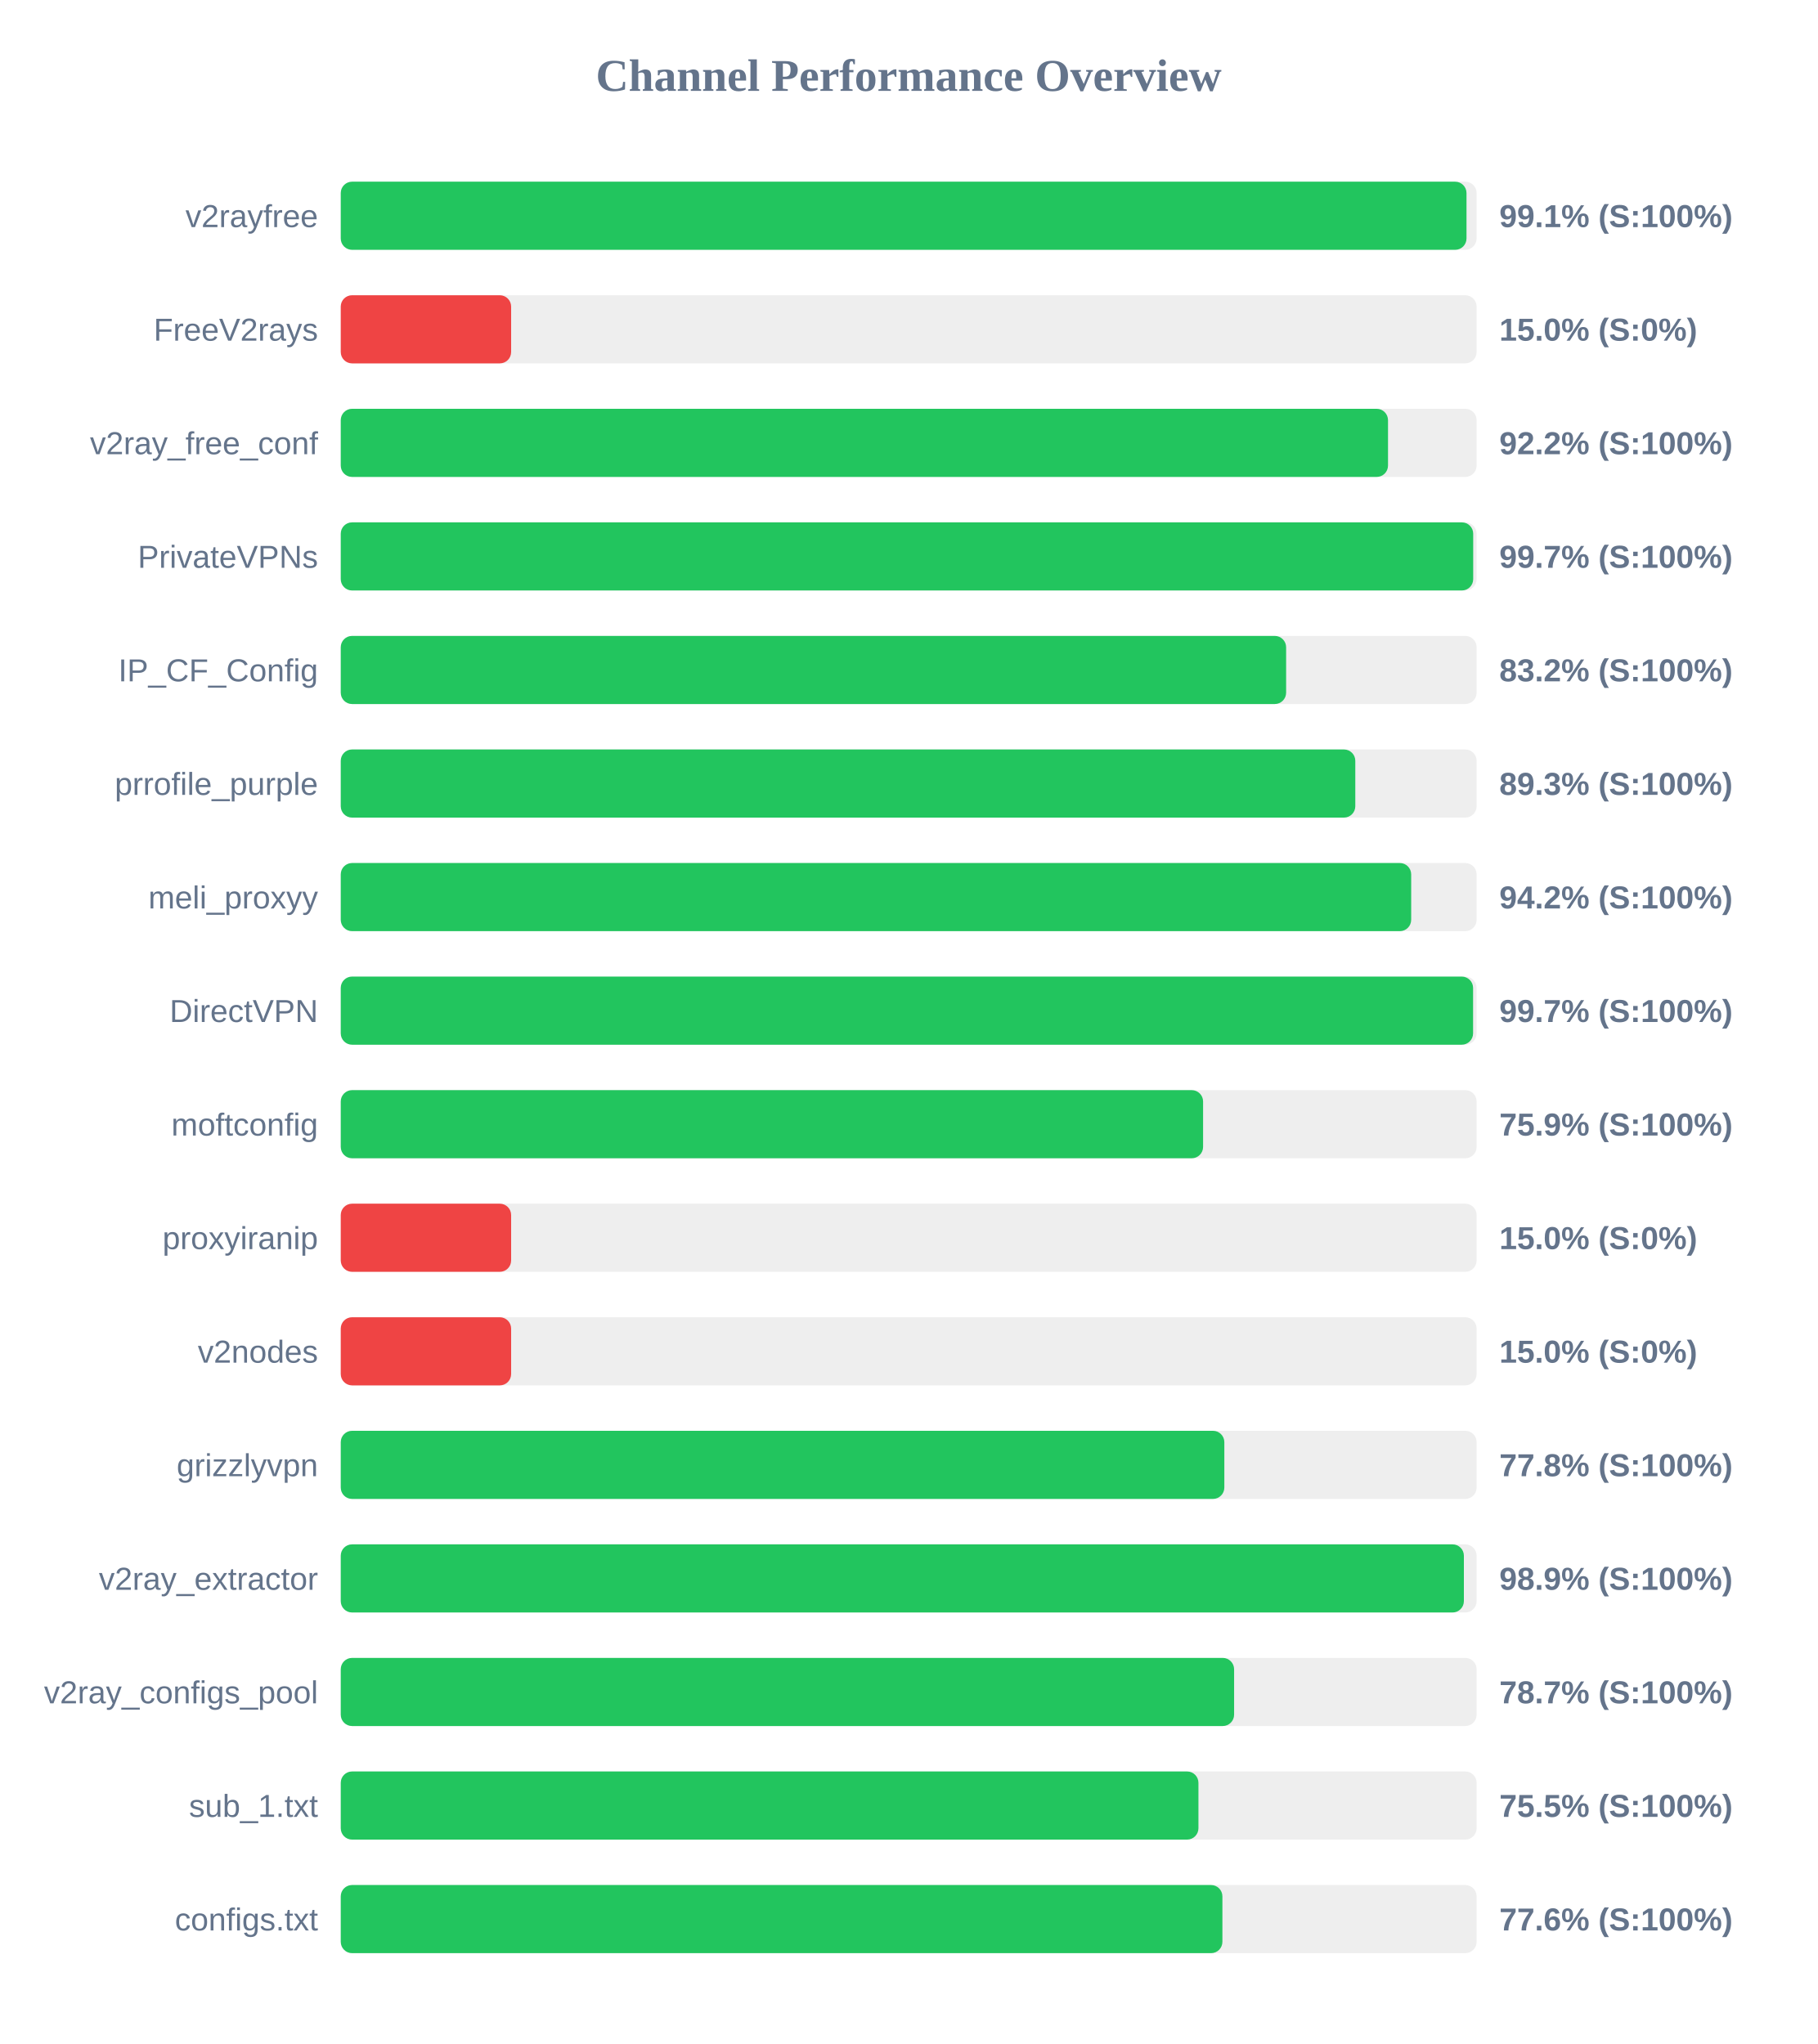
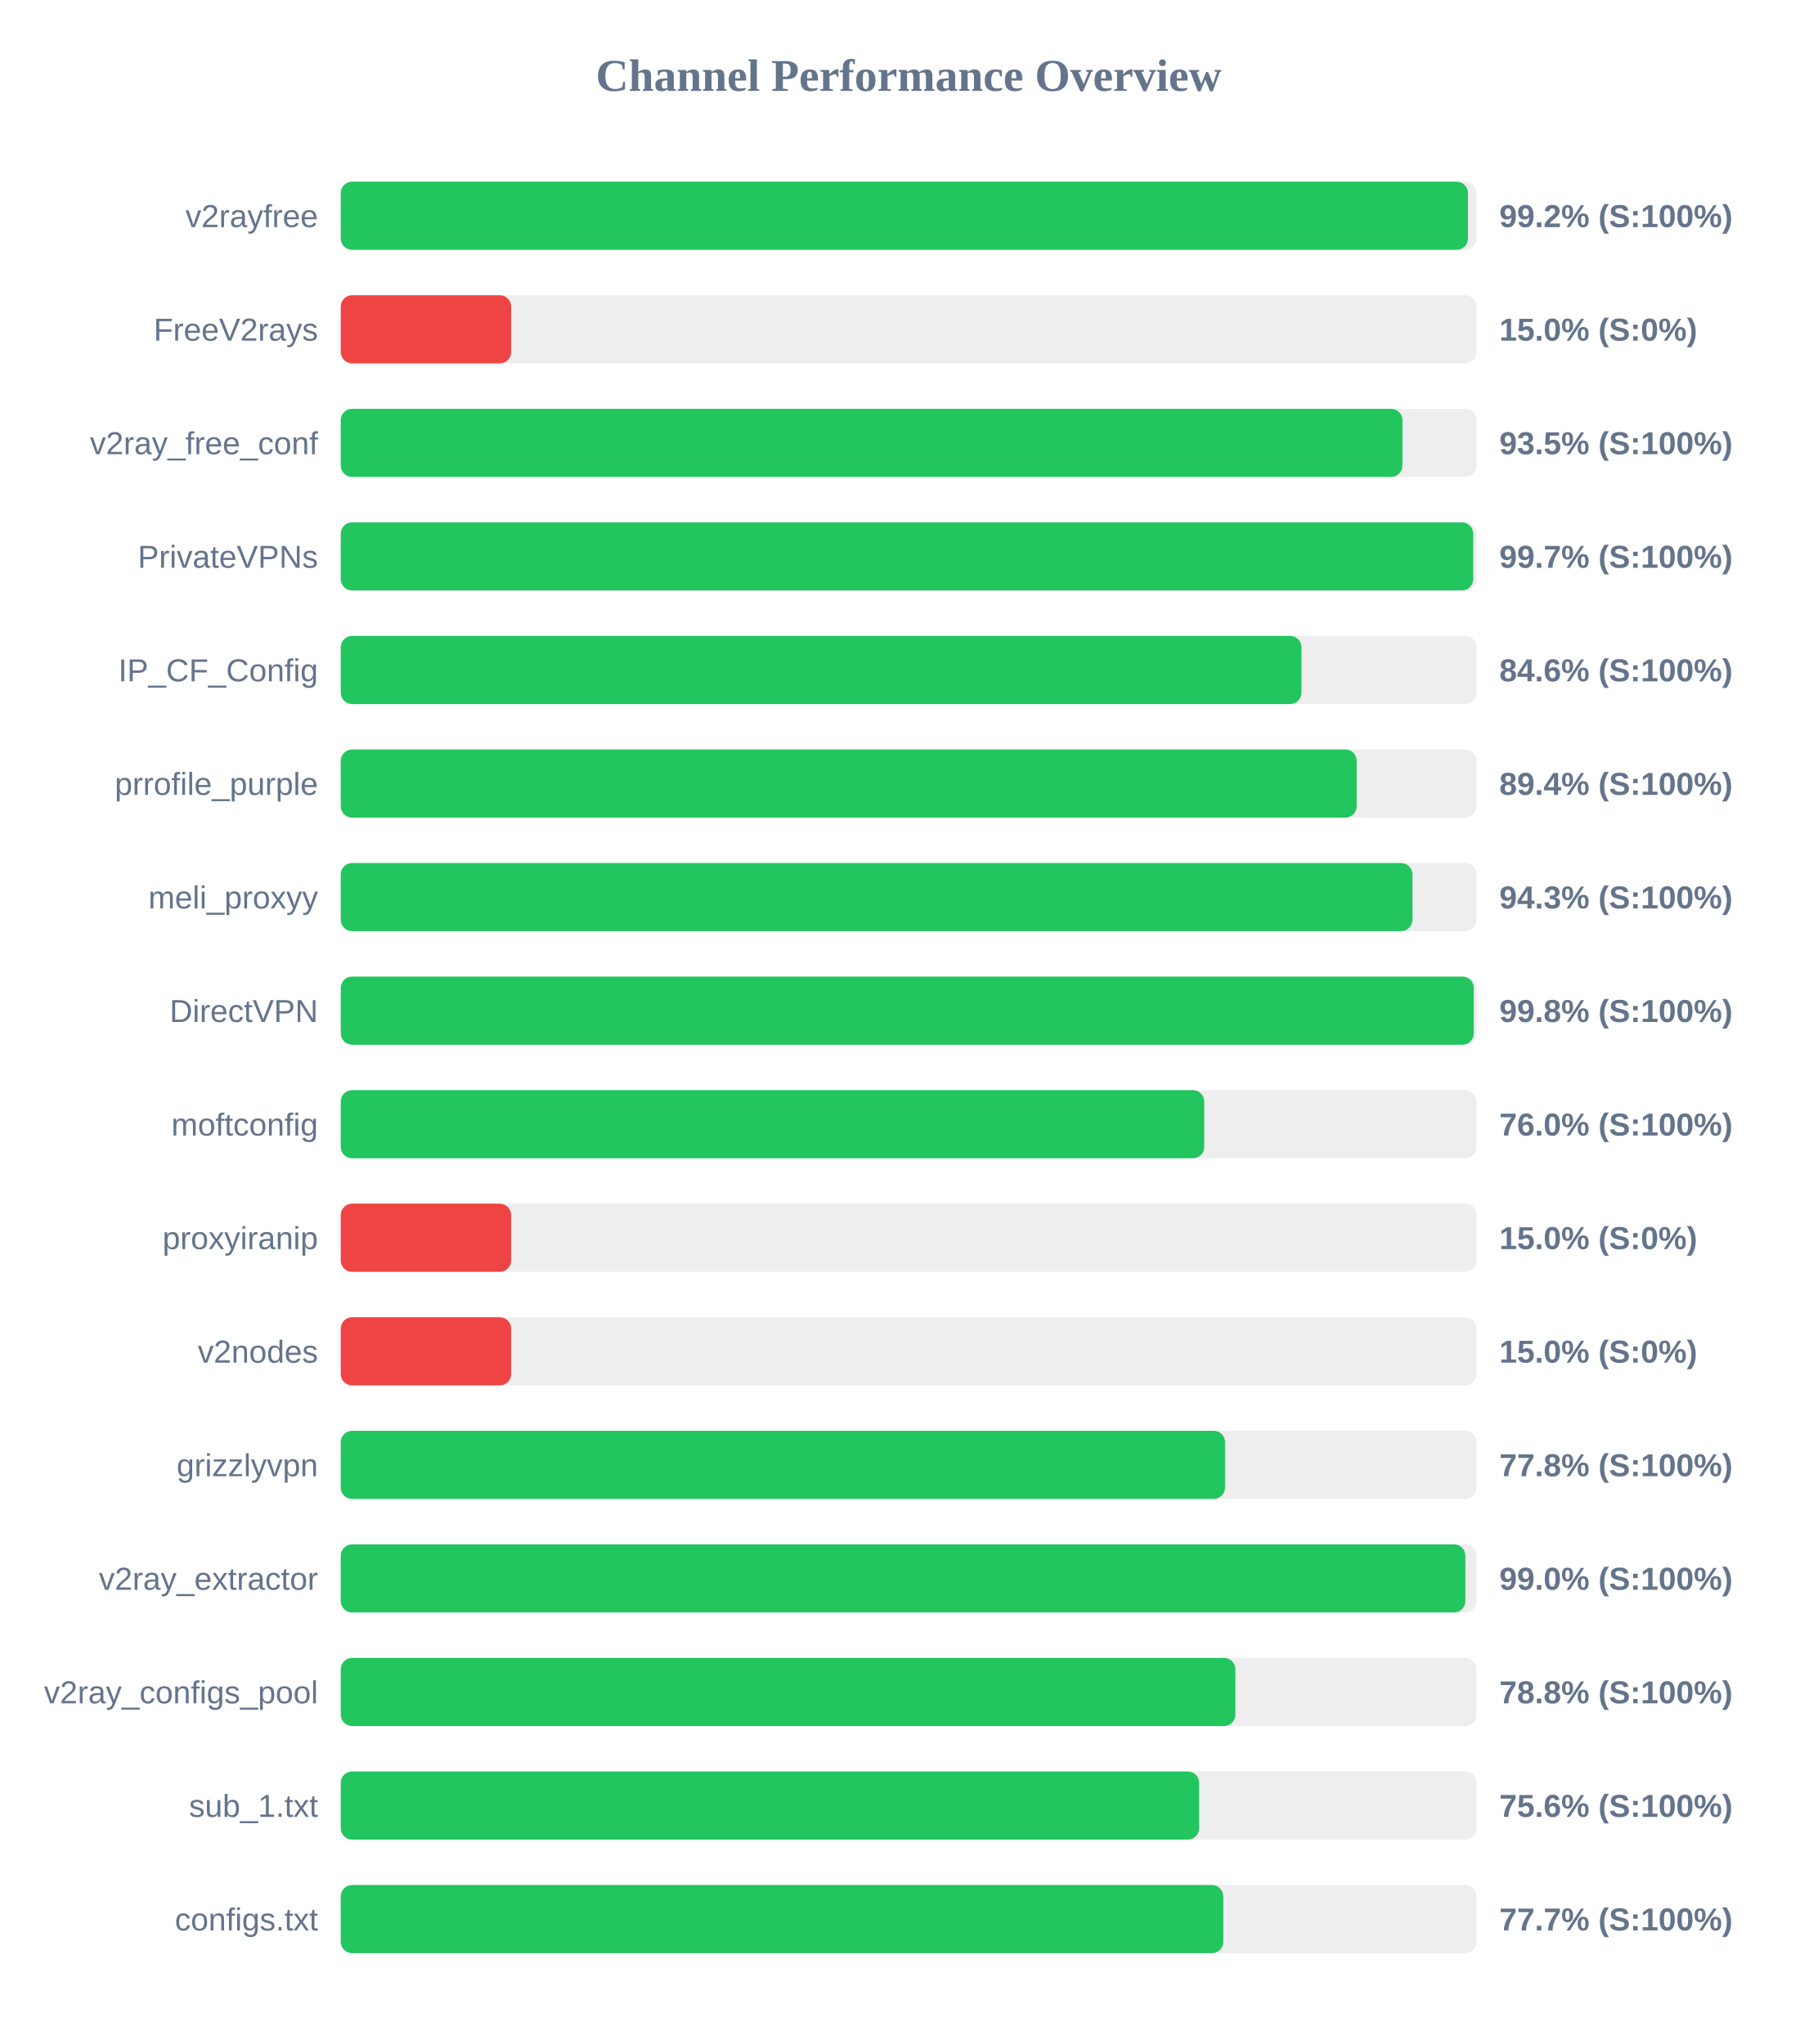
<svg xmlns="http://www.w3.org/2000/svg" width="800" height="900" version="1.1">
  <style>
        .row { font: 14px Arial; fill: #64748b; }
        .score { font: bold 14px Arial; fill: #64748b; }
    </style>
  <text x="400" y="40" text-anchor="middle" font-size="20px" font-weight="bold" fill="#64748b">Channel Performance Overview</text>
  <rect x="150" y="80" width="500" height="30" fill="#eee" rx="5" />
-   <rect x="150" y="80" width="495.55" height="30" fill="#22c55e" rx="5" />
+   <rect x="150" y="80" width="496.2" height="30" fill="#22c55e" rx="5" />
  <text x="140" y="100" text-anchor="end" class="row">v2rayfree</text>
-   <text x="660" y="100" text-anchor="start" class="score">99.1% (S:100%)</text>
+   <text x="660" y="100" text-anchor="start" class="score">99.2% (S:100%)</text>
  <rect x="150" y="130" width="500" height="30" fill="#eee" rx="5" />
  <rect x="150" y="130" width="75.0" height="30" fill="#ef4444" rx="5" />
  <text x="140" y="150" text-anchor="end" class="row">FreeV2rays</text>
  <text x="660" y="150" text-anchor="start" class="score">15.0% (S:0%)</text>
  <rect x="150" y="180" width="500" height="30" fill="#eee" rx="5" />
-   <rect x="150" y="180" width="461.0" height="30" fill="#22c55e" rx="5" />
+   <rect x="150" y="180" width="467.35" height="30" fill="#22c55e" rx="5" />
  <text x="140" y="200" text-anchor="end" class="row">v2ray_free_conf</text>
-   <text x="660" y="200" text-anchor="start" class="score">92.2% (S:100%)</text>
+   <text x="660" y="200" text-anchor="start" class="score">93.5% (S:100%)</text>
  <rect x="150" y="230" width="500" height="30" fill="#eee" rx="5" />
  <rect x="150" y="230" width="498.5" height="30" fill="#22c55e" rx="5" />
  <text x="140" y="250" text-anchor="end" class="row">PrivateVPNs</text>
  <text x="660" y="250" text-anchor="start" class="score">99.7% (S:100%)</text>
  <rect x="150" y="280" width="500" height="30" fill="#eee" rx="5" />
-   <rect x="150" y="280" width="416.15" height="30" fill="#22c55e" rx="5" />
+   <rect x="150" y="280" width="422.9" height="30" fill="#22c55e" rx="5" />
  <text x="140" y="300" text-anchor="end" class="row">IP_CF_Config</text>
-   <text x="660" y="300" text-anchor="start" class="score">83.2% (S:100%)</text>
+   <text x="660" y="300" text-anchor="start" class="score">84.6% (S:100%)</text>
  <rect x="150" y="330" width="500" height="30" fill="#eee" rx="5" />
-   <rect x="150" y="330" width="446.6" height="30" fill="#22c55e" rx="5" />
+   <rect x="150" y="330" width="447.2" height="30" fill="#22c55e" rx="5" />
  <text x="140" y="350" text-anchor="end" class="row">prrofile_purple</text>
-   <text x="660" y="350" text-anchor="start" class="score">89.3% (S:100%)</text>
+   <text x="660" y="350" text-anchor="start" class="score">89.4% (S:100%)</text>
  <rect x="150" y="380" width="500" height="30" fill="#eee" rx="5" />
-   <rect x="150" y="380" width="471.2" height="30" fill="#22c55e" rx="5" />
+   <rect x="150" y="380" width="471.75" height="30" fill="#22c55e" rx="5" />
  <text x="140" y="400" text-anchor="end" class="row">meli_proxyy</text>
-   <text x="660" y="400" text-anchor="start" class="score">94.2% (S:100%)</text>
+   <text x="660" y="400" text-anchor="start" class="score">94.3% (S:100%)</text>
  <rect x="150" y="430" width="500" height="30" fill="#eee" rx="5" />
-   <rect x="150" y="430" width="498.45" height="30" fill="#22c55e" rx="5" />
+   <rect x="150" y="430" width="498.75" height="30" fill="#22c55e" rx="5" />
  <text x="140" y="450" text-anchor="end" class="row">DirectVPN</text>
-   <text x="660" y="450" text-anchor="start" class="score">99.7% (S:100%)</text>
+   <text x="660" y="450" text-anchor="start" class="score">99.8% (S:100%)</text>
  <rect x="150" y="480" width="500" height="30" fill="#eee" rx="5" />
-   <rect x="150" y="480" width="379.6" height="30" fill="#22c55e" rx="5" />
+   <rect x="150" y="480" width="380.1" height="30" fill="#22c55e" rx="5" />
  <text x="140" y="500" text-anchor="end" class="row">moftconfig</text>
-   <text x="660" y="500" text-anchor="start" class="score">75.9% (S:100%)</text>
+   <text x="660" y="500" text-anchor="start" class="score">76.0% (S:100%)</text>
  <rect x="150" y="530" width="500" height="30" fill="#eee" rx="5" />
  <rect x="150" y="530" width="75.0" height="30" fill="#ef4444" rx="5" />
  <text x="140" y="550" text-anchor="end" class="row">proxyiranip</text>
  <text x="660" y="550" text-anchor="start" class="score">15.0% (S:0%)</text>
  <rect x="150" y="580" width="500" height="30" fill="#eee" rx="5" />
  <rect x="150" y="580" width="75.0" height="30" fill="#ef4444" rx="5" />
  <text x="140" y="600" text-anchor="end" class="row">v2nodes</text>
  <text x="660" y="600" text-anchor="start" class="score">15.0% (S:0%)</text>
  <rect x="150" y="630" width="500" height="30" fill="#eee" rx="5" />
-   <rect x="150" y="630" width="388.95" height="30" fill="#22c55e" rx="5" />
+   <rect x="150" y="630" width="389.25" height="30" fill="#22c55e" rx="5" />
  <text x="140" y="650" text-anchor="end" class="row">grizzlyvpn</text>
  <text x="660" y="650" text-anchor="start" class="score">77.8% (S:100%)</text>
  <rect x="150" y="680" width="500" height="30" fill="#eee" rx="5" />
-   <rect x="150" y="680" width="494.4" height="30" fill="#22c55e" rx="5" />
+   <rect x="150" y="680" width="495.05" height="30" fill="#22c55e" rx="5" />
  <text x="140" y="700" text-anchor="end" class="row">v2ray_extractor</text>
-   <text x="660" y="700" text-anchor="start" class="score">98.9% (S:100%)</text>
+   <text x="660" y="700" text-anchor="start" class="score">99.0% (S:100%)</text>
  <rect x="150" y="730" width="500" height="30" fill="#eee" rx="5" />
-   <rect x="150" y="730" width="393.25" height="30" fill="#22c55e" rx="5" />
+   <rect x="150" y="730" width="393.8" height="30" fill="#22c55e" rx="5" />
  <text x="140" y="750" text-anchor="end" class="row">v2ray_configs_pool</text>
-   <text x="660" y="750" text-anchor="start" class="score">78.7% (S:100%)</text>
+   <text x="660" y="750" text-anchor="start" class="score">78.8% (S:100%)</text>
  <rect x="150" y="780" width="500" height="30" fill="#eee" rx="5" />
-   <rect x="150" y="780" width="377.55" height="30" fill="#22c55e" rx="5" />
+   <rect x="150" y="780" width="377.85" height="30" fill="#22c55e" rx="5" />
  <text x="140" y="800" text-anchor="end" class="row">sub_1.txt</text>
-   <text x="660" y="800" text-anchor="start" class="score">75.5% (S:100%)</text>
+   <text x="660" y="800" text-anchor="start" class="score">75.6% (S:100%)</text>
  <rect x="150" y="830" width="500" height="30" fill="#eee" rx="5" />
-   <rect x="150" y="830" width="388.1" height="30" fill="#22c55e" rx="5" />
+   <rect x="150" y="830" width="388.5" height="30" fill="#22c55e" rx="5" />
  <text x="140" y="850" text-anchor="end" class="row">configs.txt</text>
-   <text x="660" y="850" text-anchor="start" class="score">77.6% (S:100%)</text>
+   <text x="660" y="850" text-anchor="start" class="score">77.7% (S:100%)</text>
</svg>
